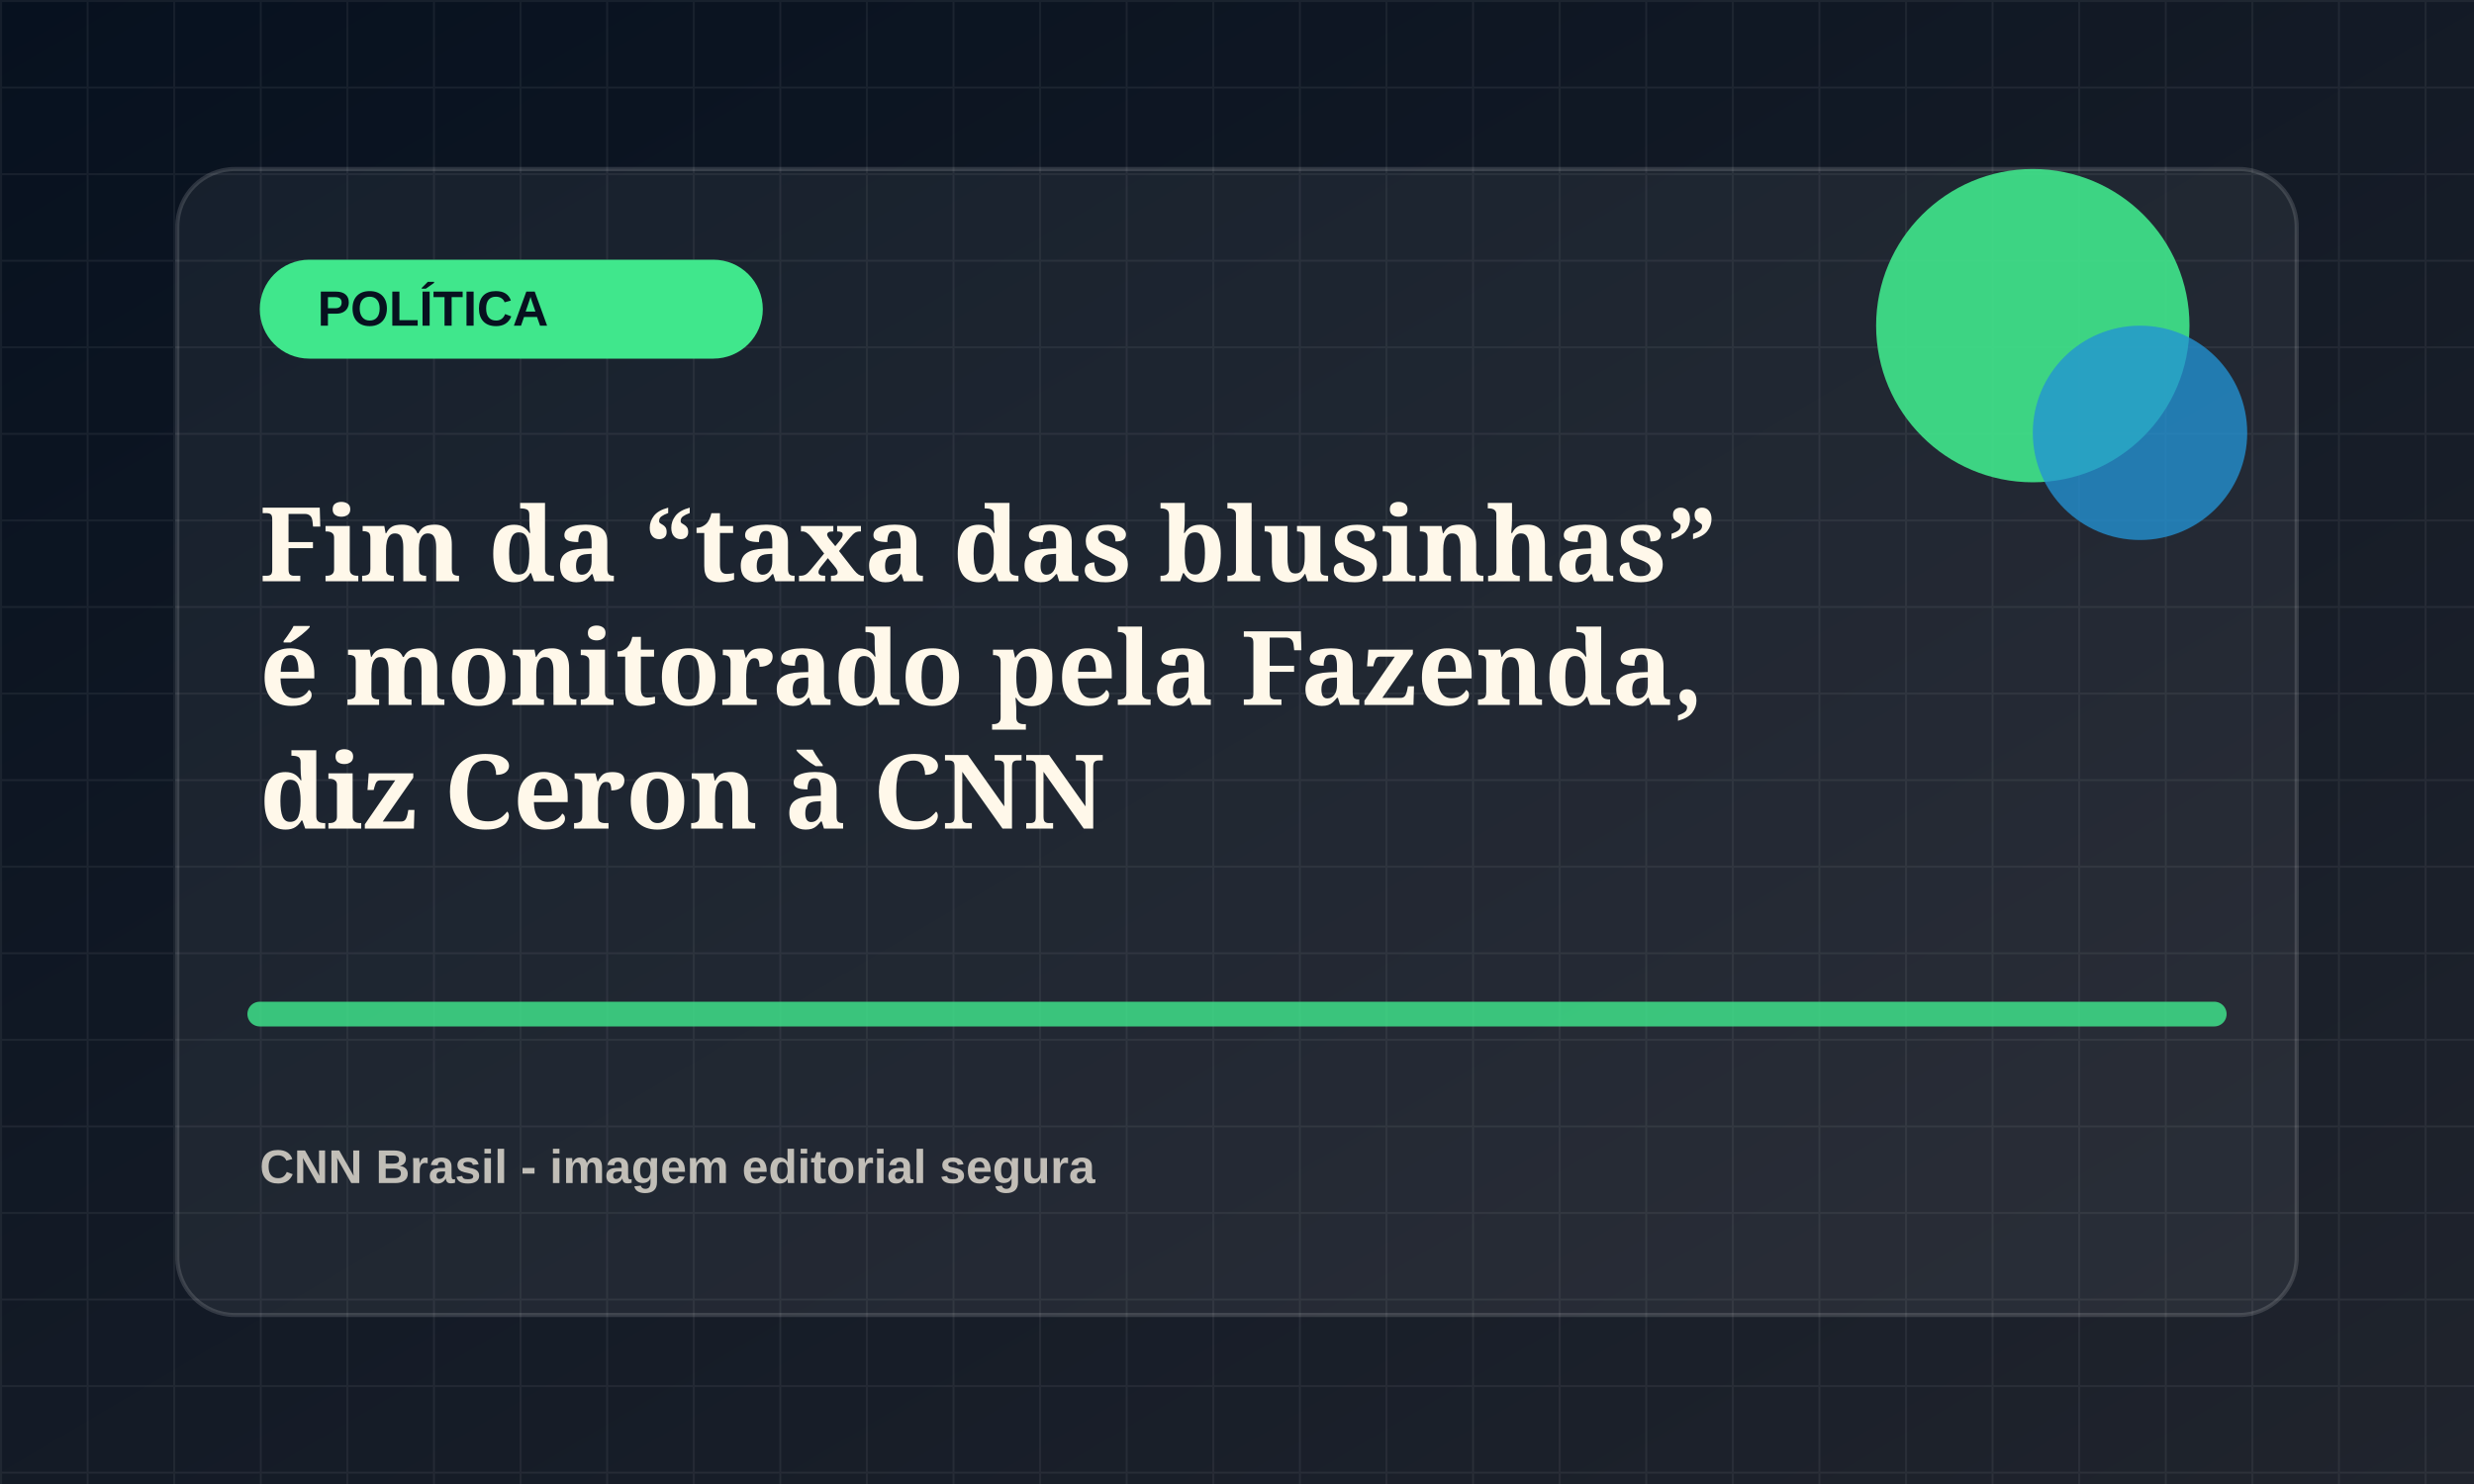
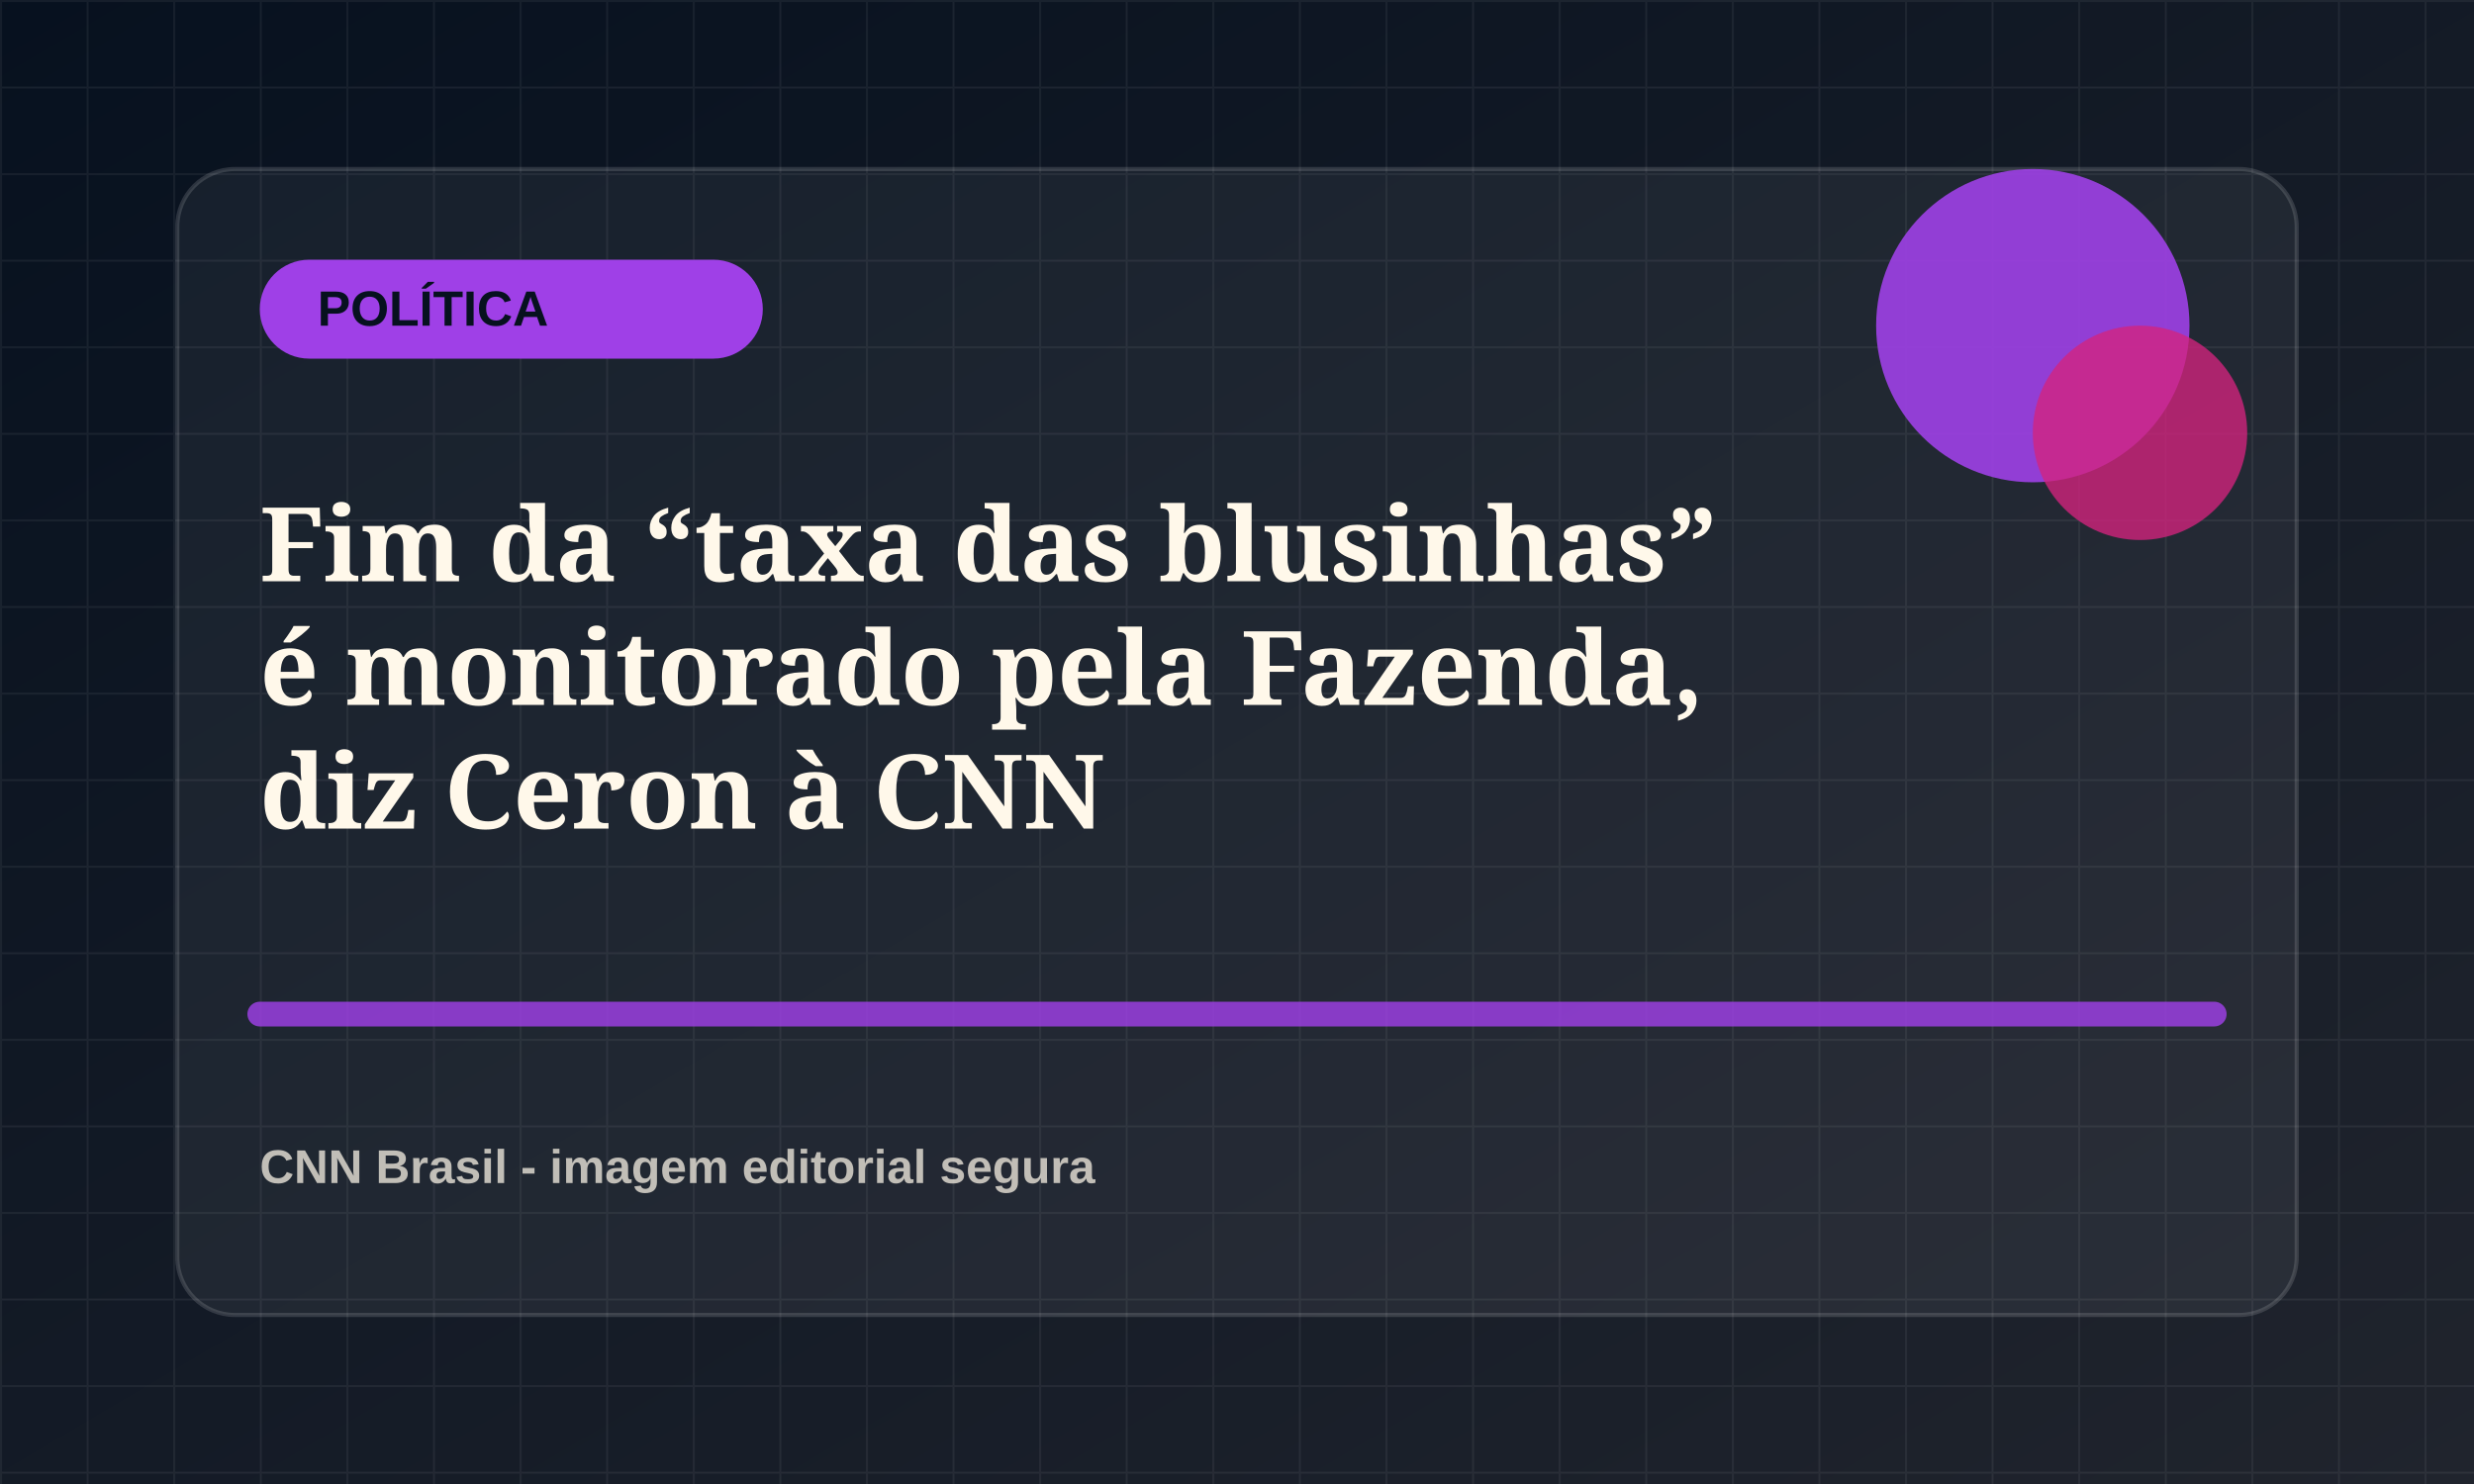
<svg xmlns="http://www.w3.org/2000/svg" viewBox="0 0 1200 720">
  <defs>
    <linearGradient id="bg" x1="0" x2="1" y1="0" y2="1">
      <stop offset="0" stop-color="#07111f" />
      <stop offset="1" stop-color="#20242d" />
    </linearGradient>
    <pattern id="grid" width="42" height="42" patternUnits="userSpaceOnUse">
      <path d="M42 0H0v42" fill="none" stroke="rgba(255,255,255,.055)" stroke-width="2" />
    </pattern>
  </defs>
  <rect width="1200" height="720" fill="url(#bg)" />
  <rect width="1200" height="720" fill="url(#grid)" />
  <rect x="86" y="82" width="1028" height="556" rx="28" fill="rgba(255,255,255,.055)" stroke="rgba(255,255,255,.14)" stroke-width="2" />
-   <rect x="126" y="126" width="244" height="48" rx="24" fill="hsl(147 78% 58%)" />
+   <rect x="126" y="126" width="244" height="48" rx="24" fill="hsl(274 78% 58%)" />
  <text x="154" y="158" fill="#07111f" font-family="Arial, sans-serif" font-size="24" font-weight="800">POLÍTICA</text>
-   <circle cx="986" cy="158" r="76" fill="hsl(147 78% 58%)" opacity=".9" />
-   <circle cx="1038" cy="210" r="52" fill="hsl(202 72% 48%)" opacity=".78" />
-   <path d="M126 492h948" stroke="hsl(147 78% 58%)" stroke-width="12" stroke-linecap="round" opacity=".82" />
+   <circle cx="986" cy="158" r="76" fill="hsl(274 78% 58%)" opacity=".9" />
+   <circle cx="1038" cy="210" r="52" fill="hsl(329 72% 48%)" opacity=".78" />
+   <path d="M126 492h948" stroke="hsl(274 78% 58%)" stroke-width="12" stroke-linecap="round" opacity=".82" />
  <text x="126" y="282" fill="#fff8ea" font-family="Georgia, serif" font-size="50" font-weight="700">
    <tspan x="126" dy="0">Fim da “taxa das blusinhas”</tspan>
    <tspan x="126" dy="60">é monitorado pela Fazenda,</tspan>
    <tspan x="126" dy="60">diz Ceron à CNN</tspan>
  </text>
  <text x="126" y="574" fill="rgba(255,248,234,.72)" font-family="Arial, sans-serif" font-size="23" font-weight="700">CNN Brasil - imagem editorial segura</text>
</svg>
